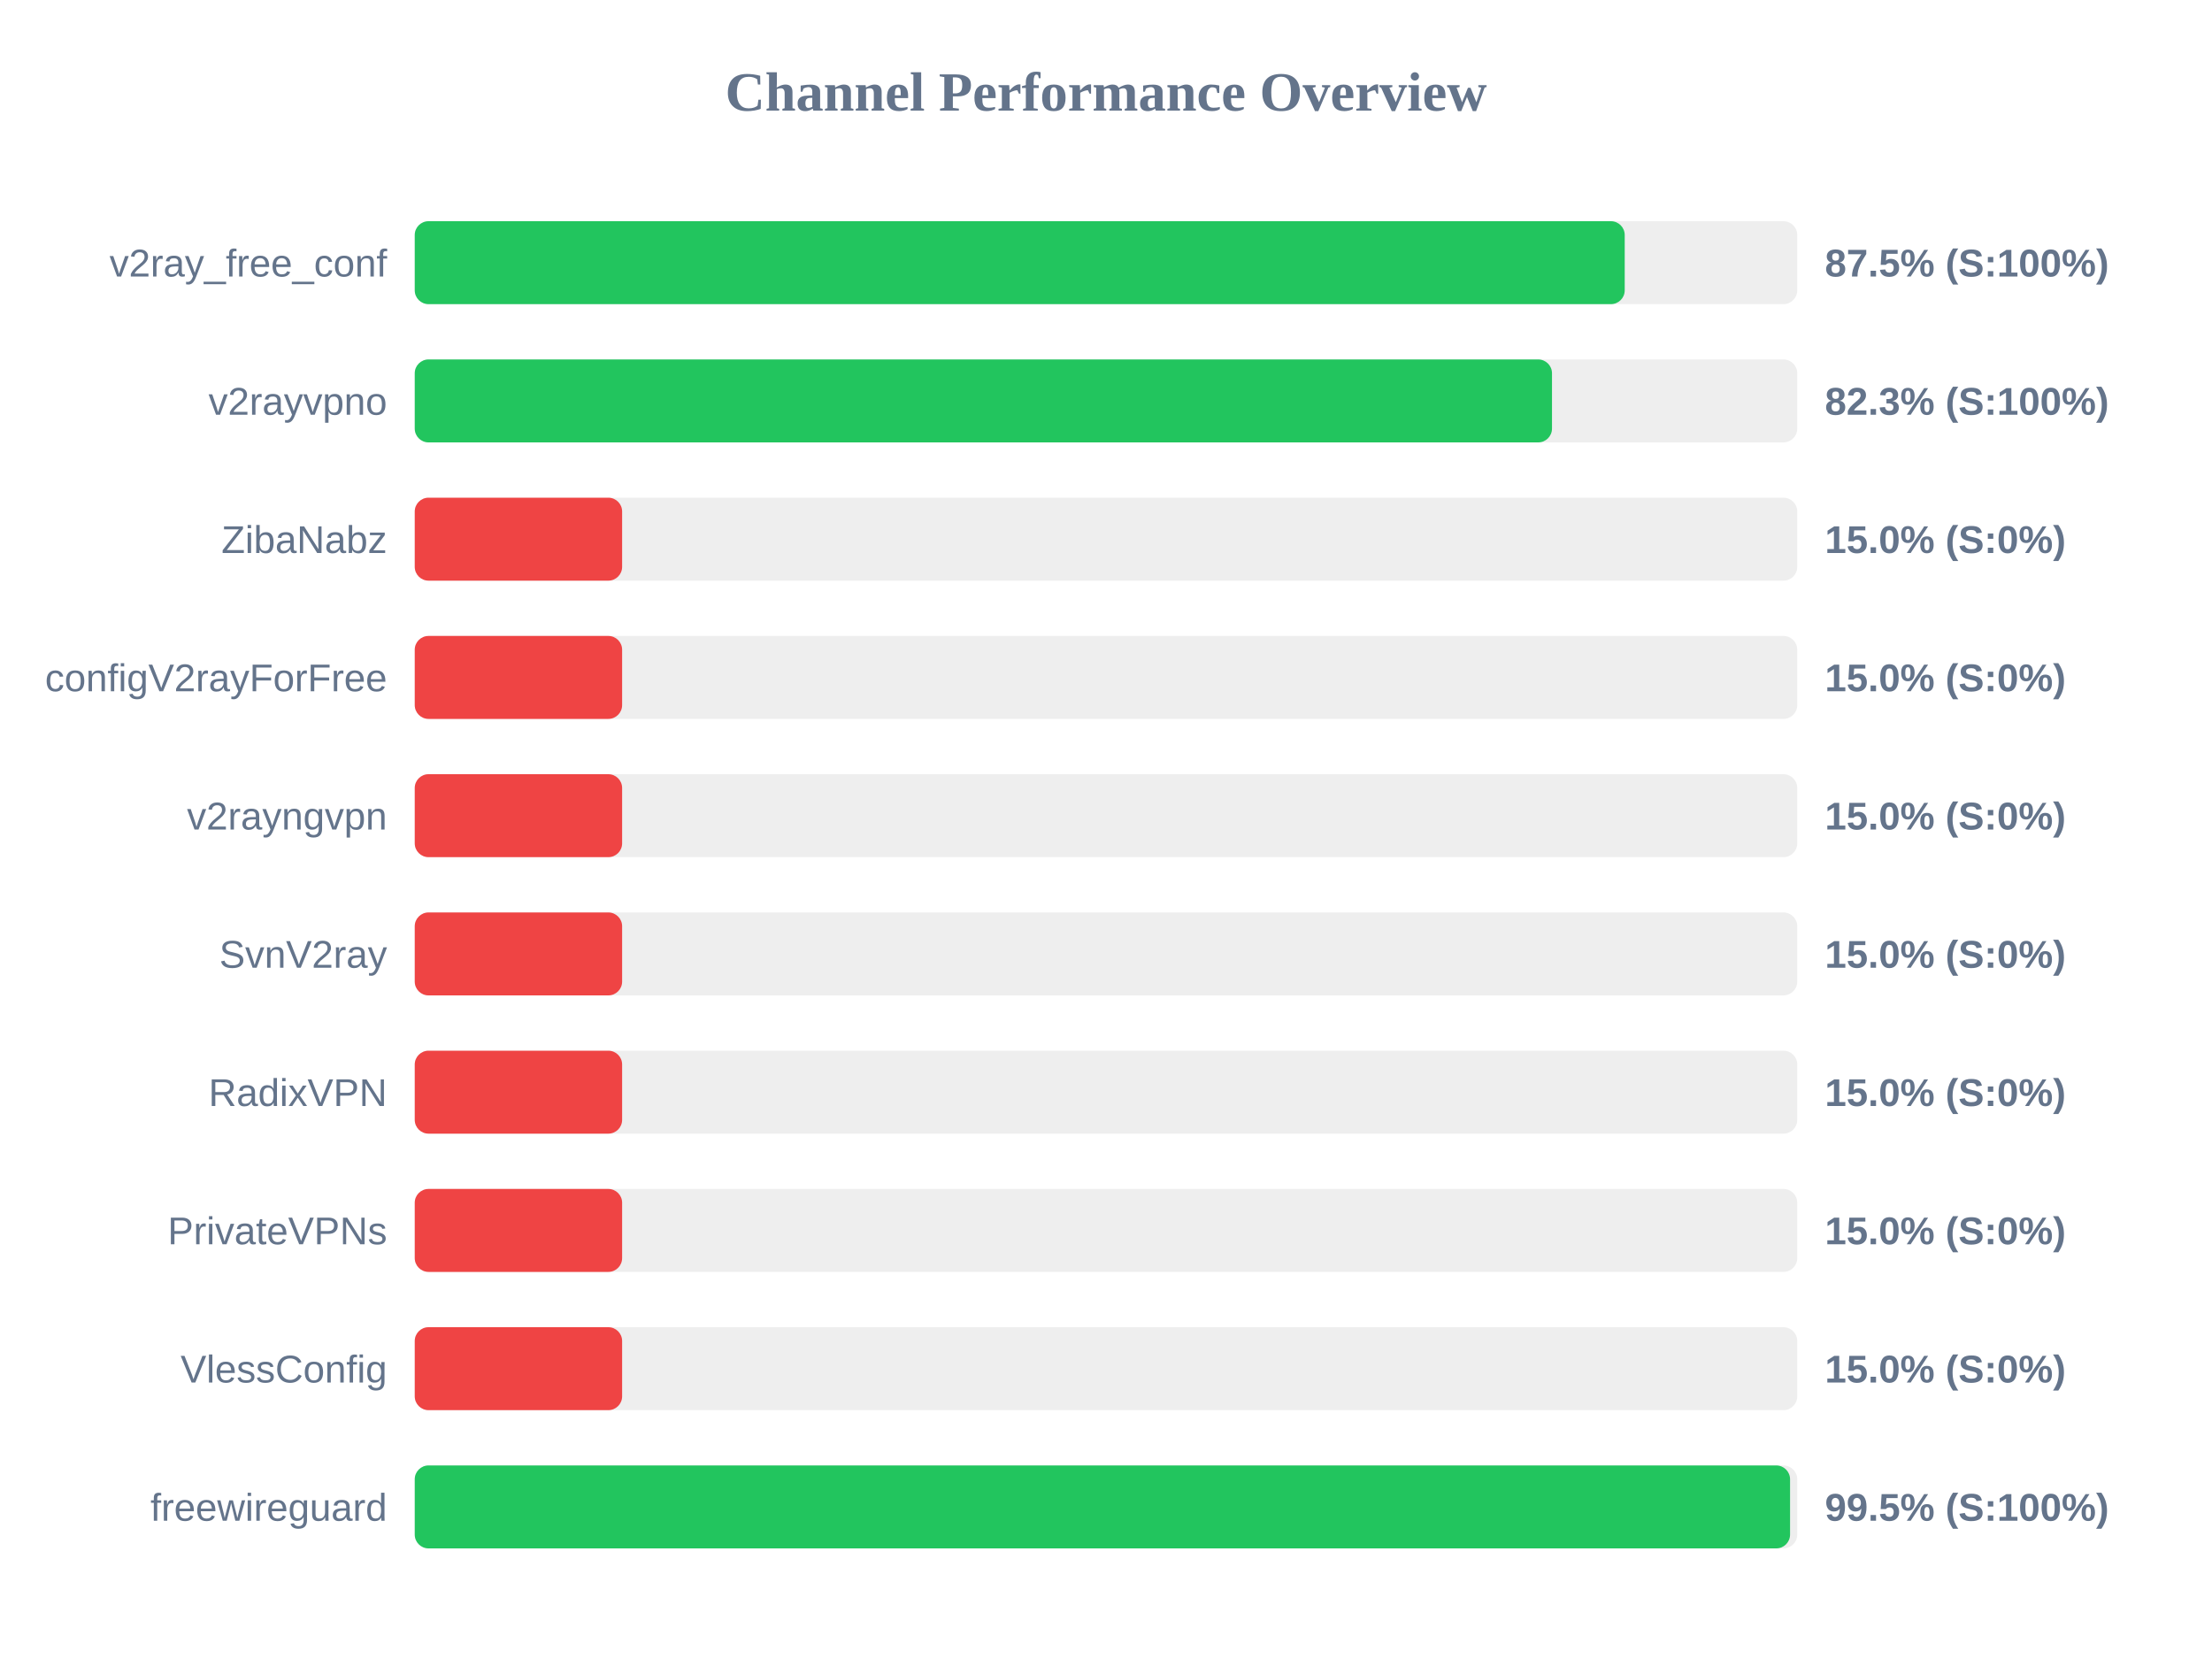
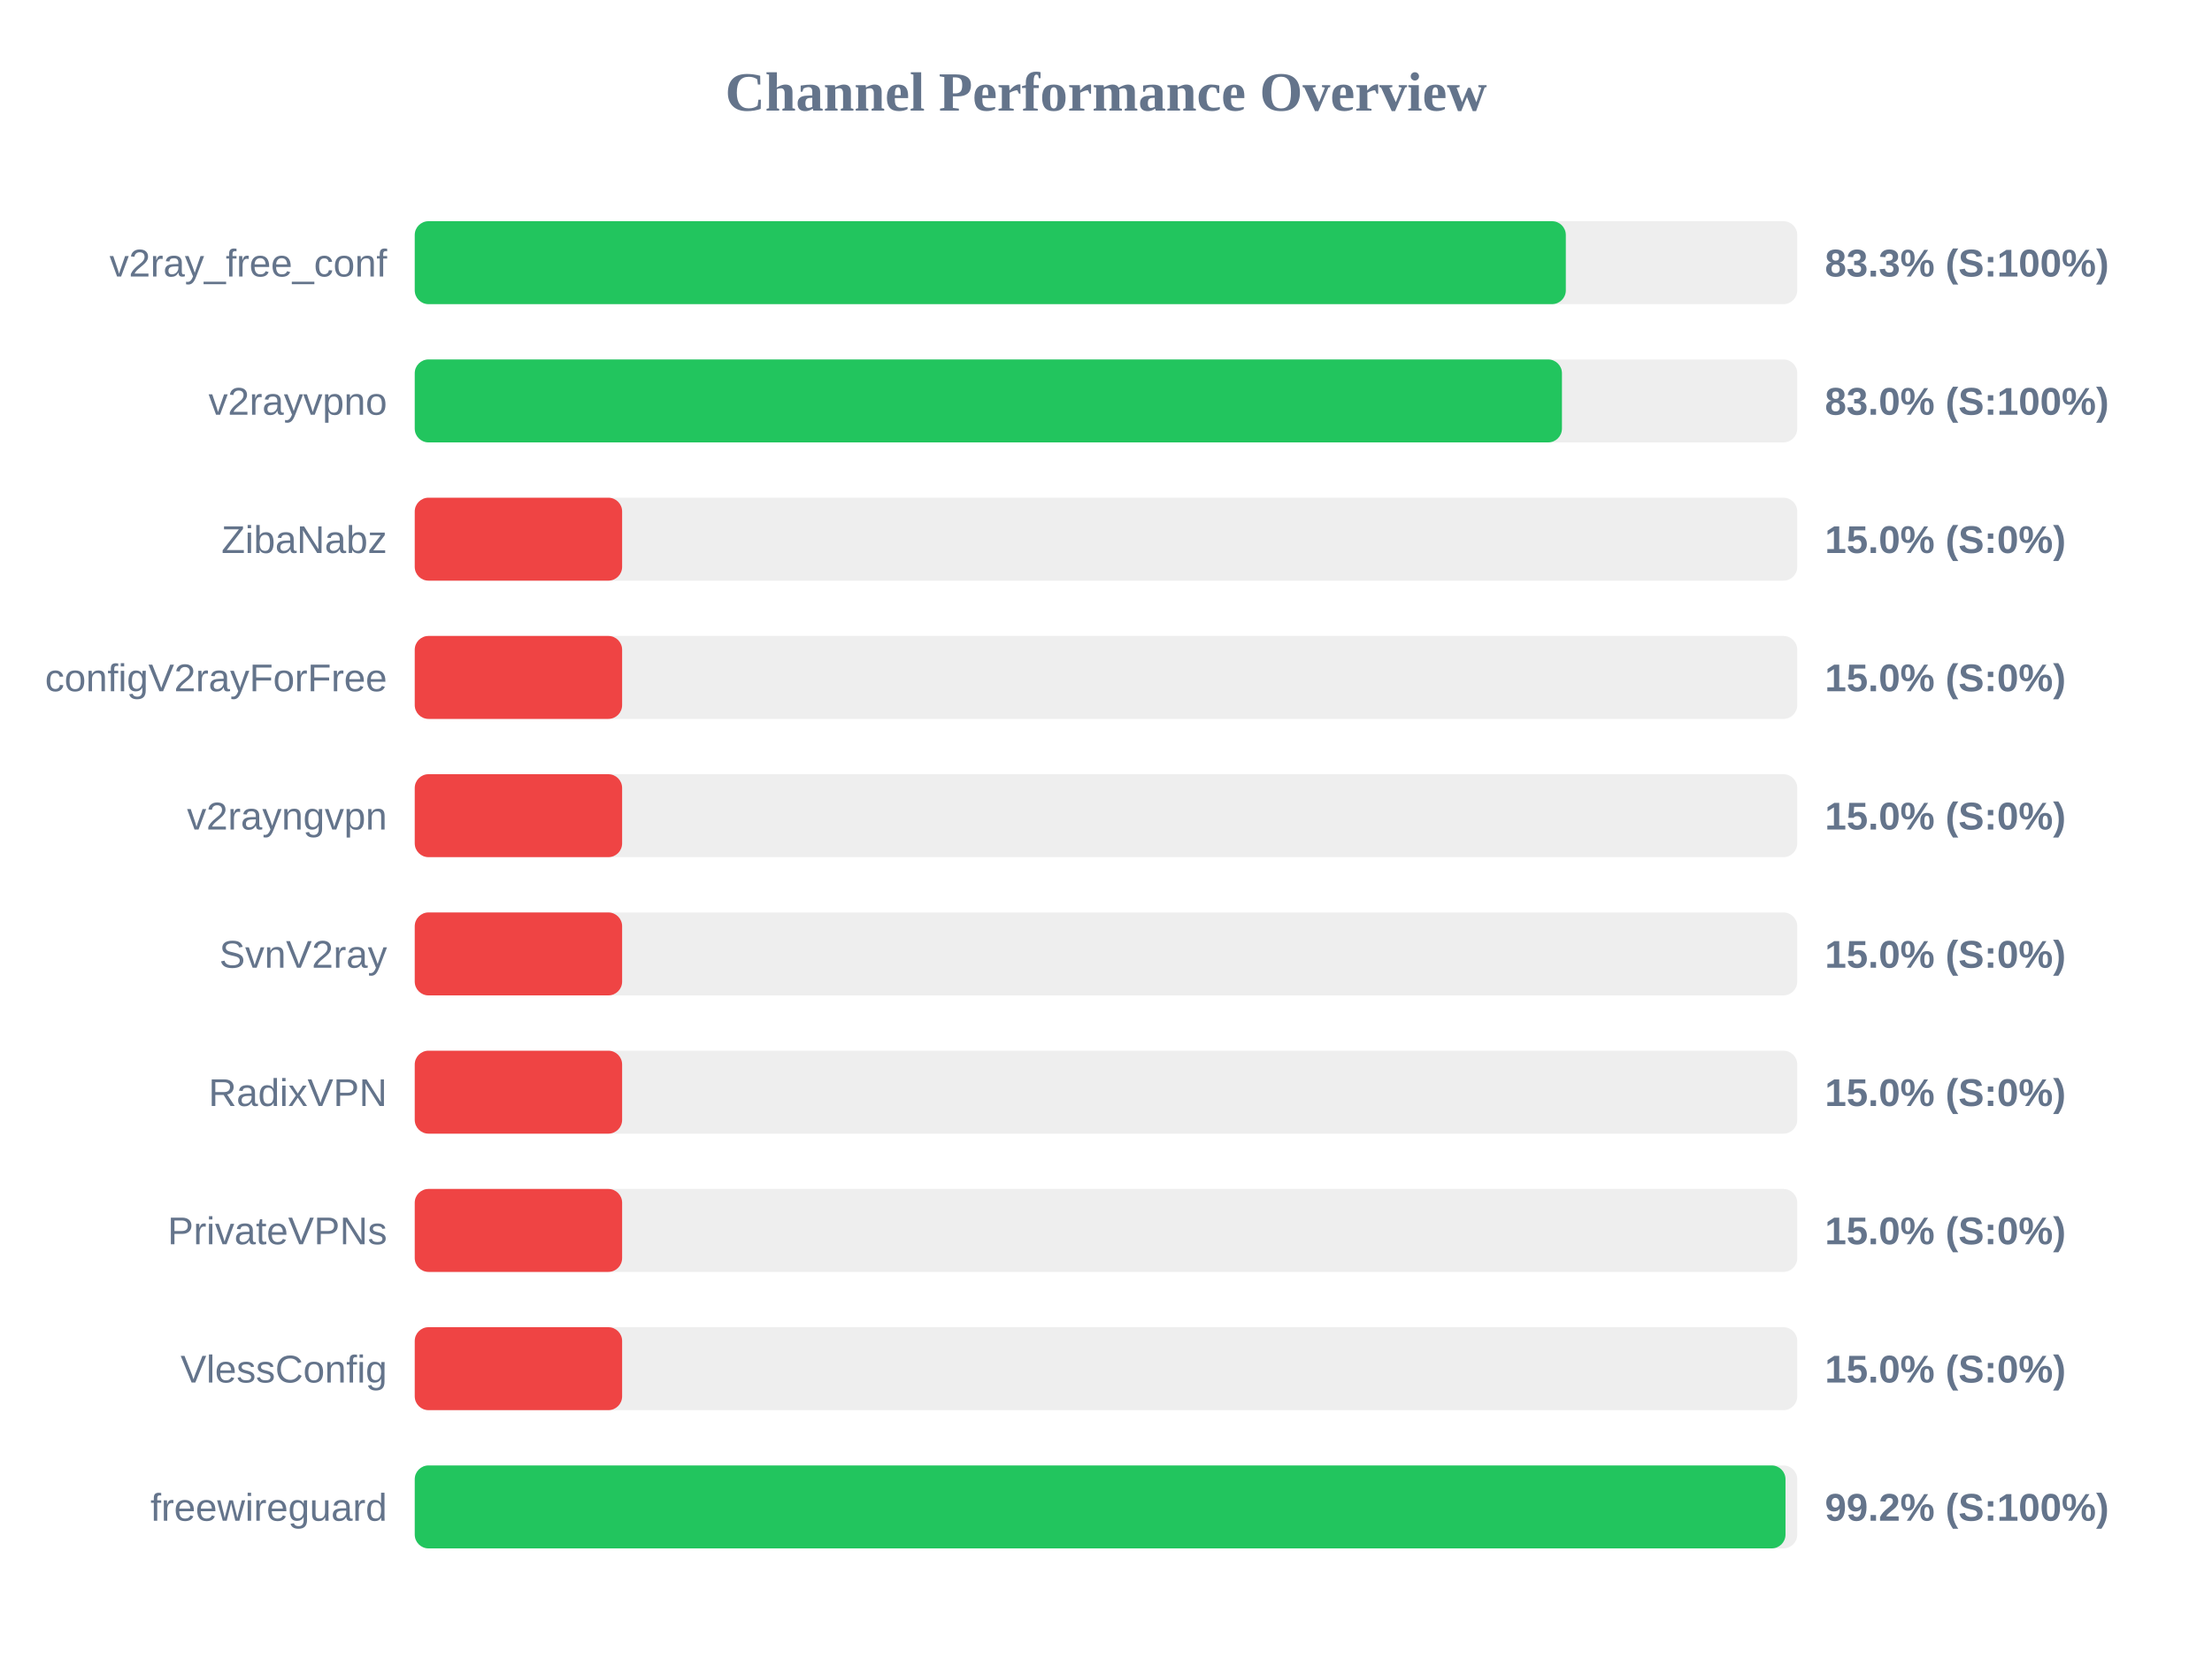
<svg xmlns="http://www.w3.org/2000/svg" width="800" height="600" version="1.1">
  <style>
        .row { font: 14px Arial; fill: #64748b; }
        .score { font: bold 14px Arial; fill: #64748b; }
    </style>
  <text x="400" y="40" text-anchor="middle" font-size="20px" font-weight="bold" fill="#64748b">Channel Performance Overview</text>
  <rect x="150" y="80" width="500" height="30" fill="#eee" rx="5" />
-   <rect x="150" y="80" width="437.6" height="30" fill="#22c55e" rx="5" />
+   <rect x="150" y="80" width="416.3" height="30" fill="#22c55e" rx="5" />
  <text x="140" y="100" text-anchor="end" class="row">v2ray_free_conf</text>
-   <text x="660" y="100" text-anchor="start" class="score">87.5% (S:100%)</text>
+   <text x="660" y="100" text-anchor="start" class="score">83.3% (S:100%)</text>
  <rect x="150" y="130" width="500" height="30" fill="#eee" rx="5" />
-   <rect x="150" y="130" width="411.3" height="30" fill="#22c55e" rx="5" />
+   <rect x="150" y="130" width="414.9" height="30" fill="#22c55e" rx="5" />
  <text x="140" y="150" text-anchor="end" class="row">v2rayvpno</text>
-   <text x="660" y="150" text-anchor="start" class="score">82.3% (S:100%)</text>
+   <text x="660" y="150" text-anchor="start" class="score">83.0% (S:100%)</text>
  <rect x="150" y="180" width="500" height="30" fill="#eee" rx="5" />
  <rect x="150" y="180" width="75.0" height="30" fill="#ef4444" rx="5" />
  <text x="140" y="200" text-anchor="end" class="row">ZibaNabz</text>
  <text x="660" y="200" text-anchor="start" class="score">15.0% (S:0%)</text>
  <rect x="150" y="230" width="500" height="30" fill="#eee" rx="5" />
  <rect x="150" y="230" width="75.0" height="30" fill="#ef4444" rx="5" />
  <text x="140" y="250" text-anchor="end" class="row">configV2rayForFree</text>
  <text x="660" y="250" text-anchor="start" class="score">15.0% (S:0%)</text>
  <rect x="150" y="280" width="500" height="30" fill="#eee" rx="5" />
  <rect x="150" y="280" width="75.0" height="30" fill="#ef4444" rx="5" />
  <text x="140" y="300" text-anchor="end" class="row">v2rayngvpn</text>
  <text x="660" y="300" text-anchor="start" class="score">15.0% (S:0%)</text>
  <rect x="150" y="330" width="500" height="30" fill="#eee" rx="5" />
  <rect x="150" y="330" width="75.0" height="30" fill="#ef4444" rx="5" />
  <text x="140" y="350" text-anchor="end" class="row">SvnV2ray</text>
  <text x="660" y="350" text-anchor="start" class="score">15.0% (S:0%)</text>
  <rect x="150" y="380" width="500" height="30" fill="#eee" rx="5" />
  <rect x="150" y="380" width="75.0" height="30" fill="#ef4444" rx="5" />
  <text x="140" y="400" text-anchor="end" class="row">RadixVPN</text>
  <text x="660" y="400" text-anchor="start" class="score">15.0% (S:0%)</text>
  <rect x="150" y="430" width="500" height="30" fill="#eee" rx="5" />
  <rect x="150" y="430" width="75.0" height="30" fill="#ef4444" rx="5" />
  <text x="140" y="450" text-anchor="end" class="row">PrivateVPNs</text>
  <text x="660" y="450" text-anchor="start" class="score">15.0% (S:0%)</text>
  <rect x="150" y="480" width="500" height="30" fill="#eee" rx="5" />
  <rect x="150" y="480" width="75.0" height="30" fill="#ef4444" rx="5" />
  <text x="140" y="500" text-anchor="end" class="row">VlessConfig</text>
  <text x="660" y="500" text-anchor="start" class="score">15.0% (S:0%)</text>
  <rect x="150" y="530" width="500" height="30" fill="#eee" rx="5" />
-   <rect x="150" y="530" width="497.4" height="30" fill="#22c55e" rx="5" />
+   <rect x="150" y="530" width="495.75" height="30" fill="#22c55e" rx="5" />
  <text x="140" y="550" text-anchor="end" class="row">freewireguard</text>
-   <text x="660" y="550" text-anchor="start" class="score">99.5% (S:100%)</text>
+   <text x="660" y="550" text-anchor="start" class="score">99.2% (S:100%)</text>
</svg>
